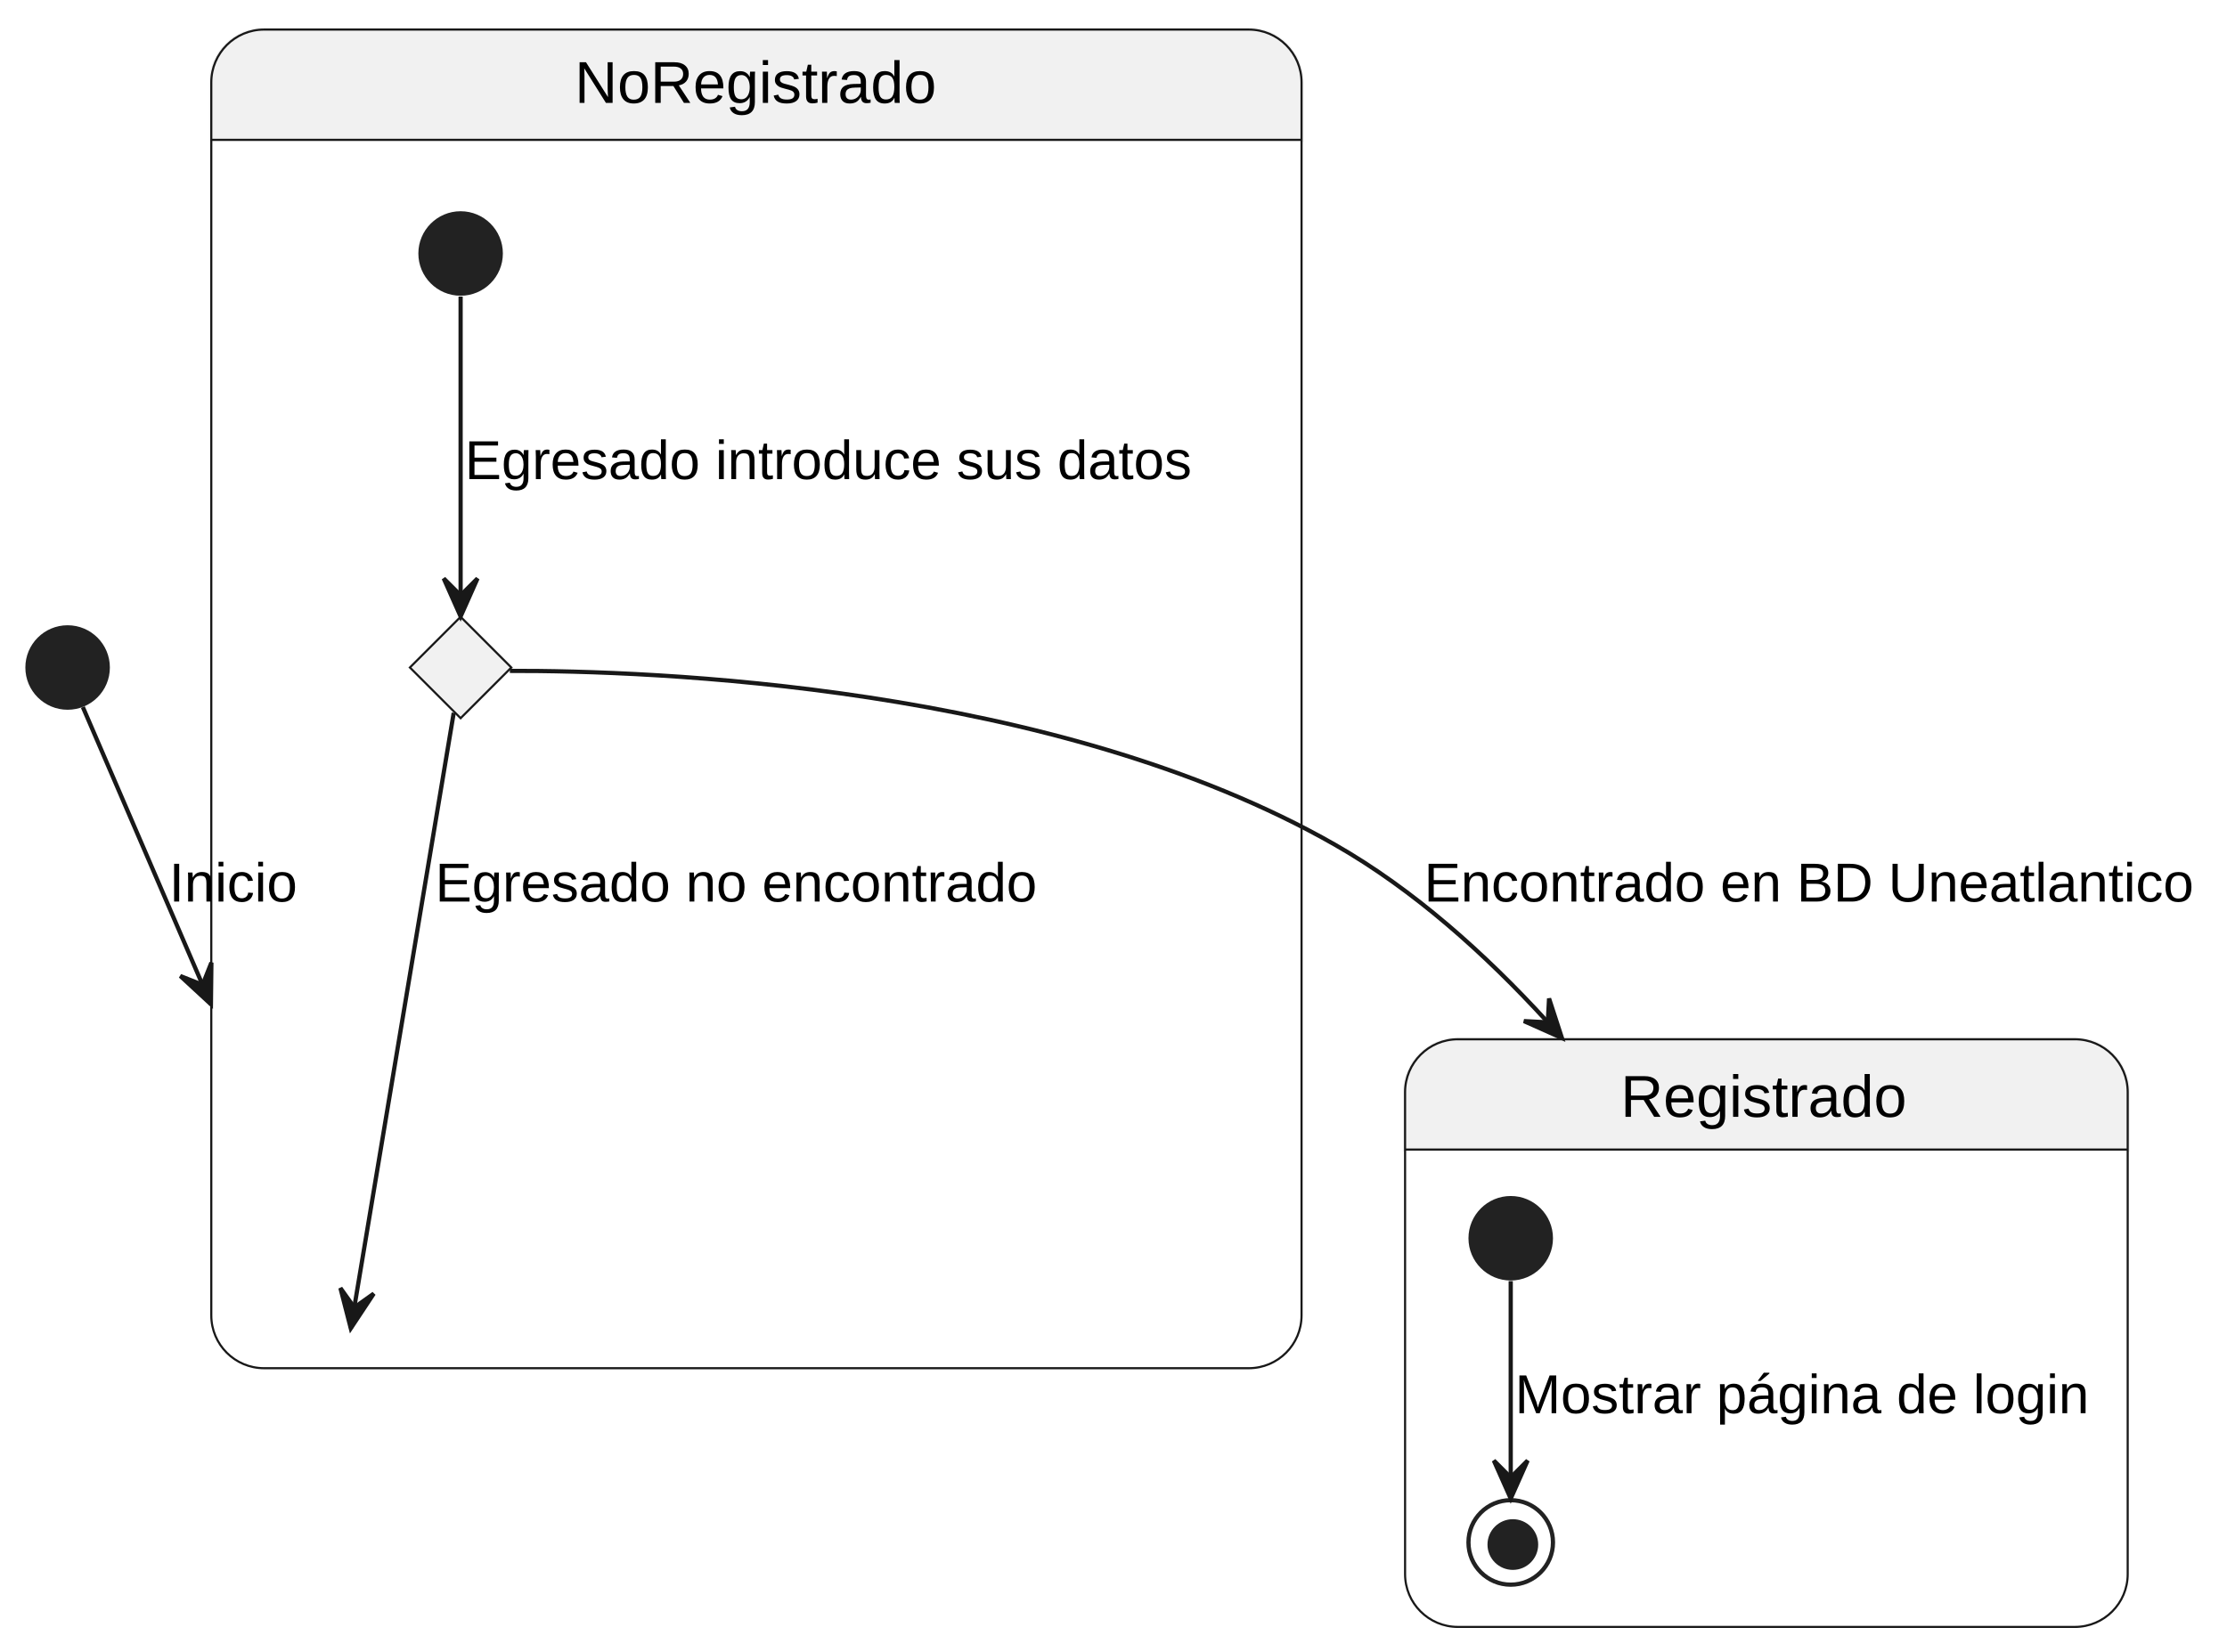
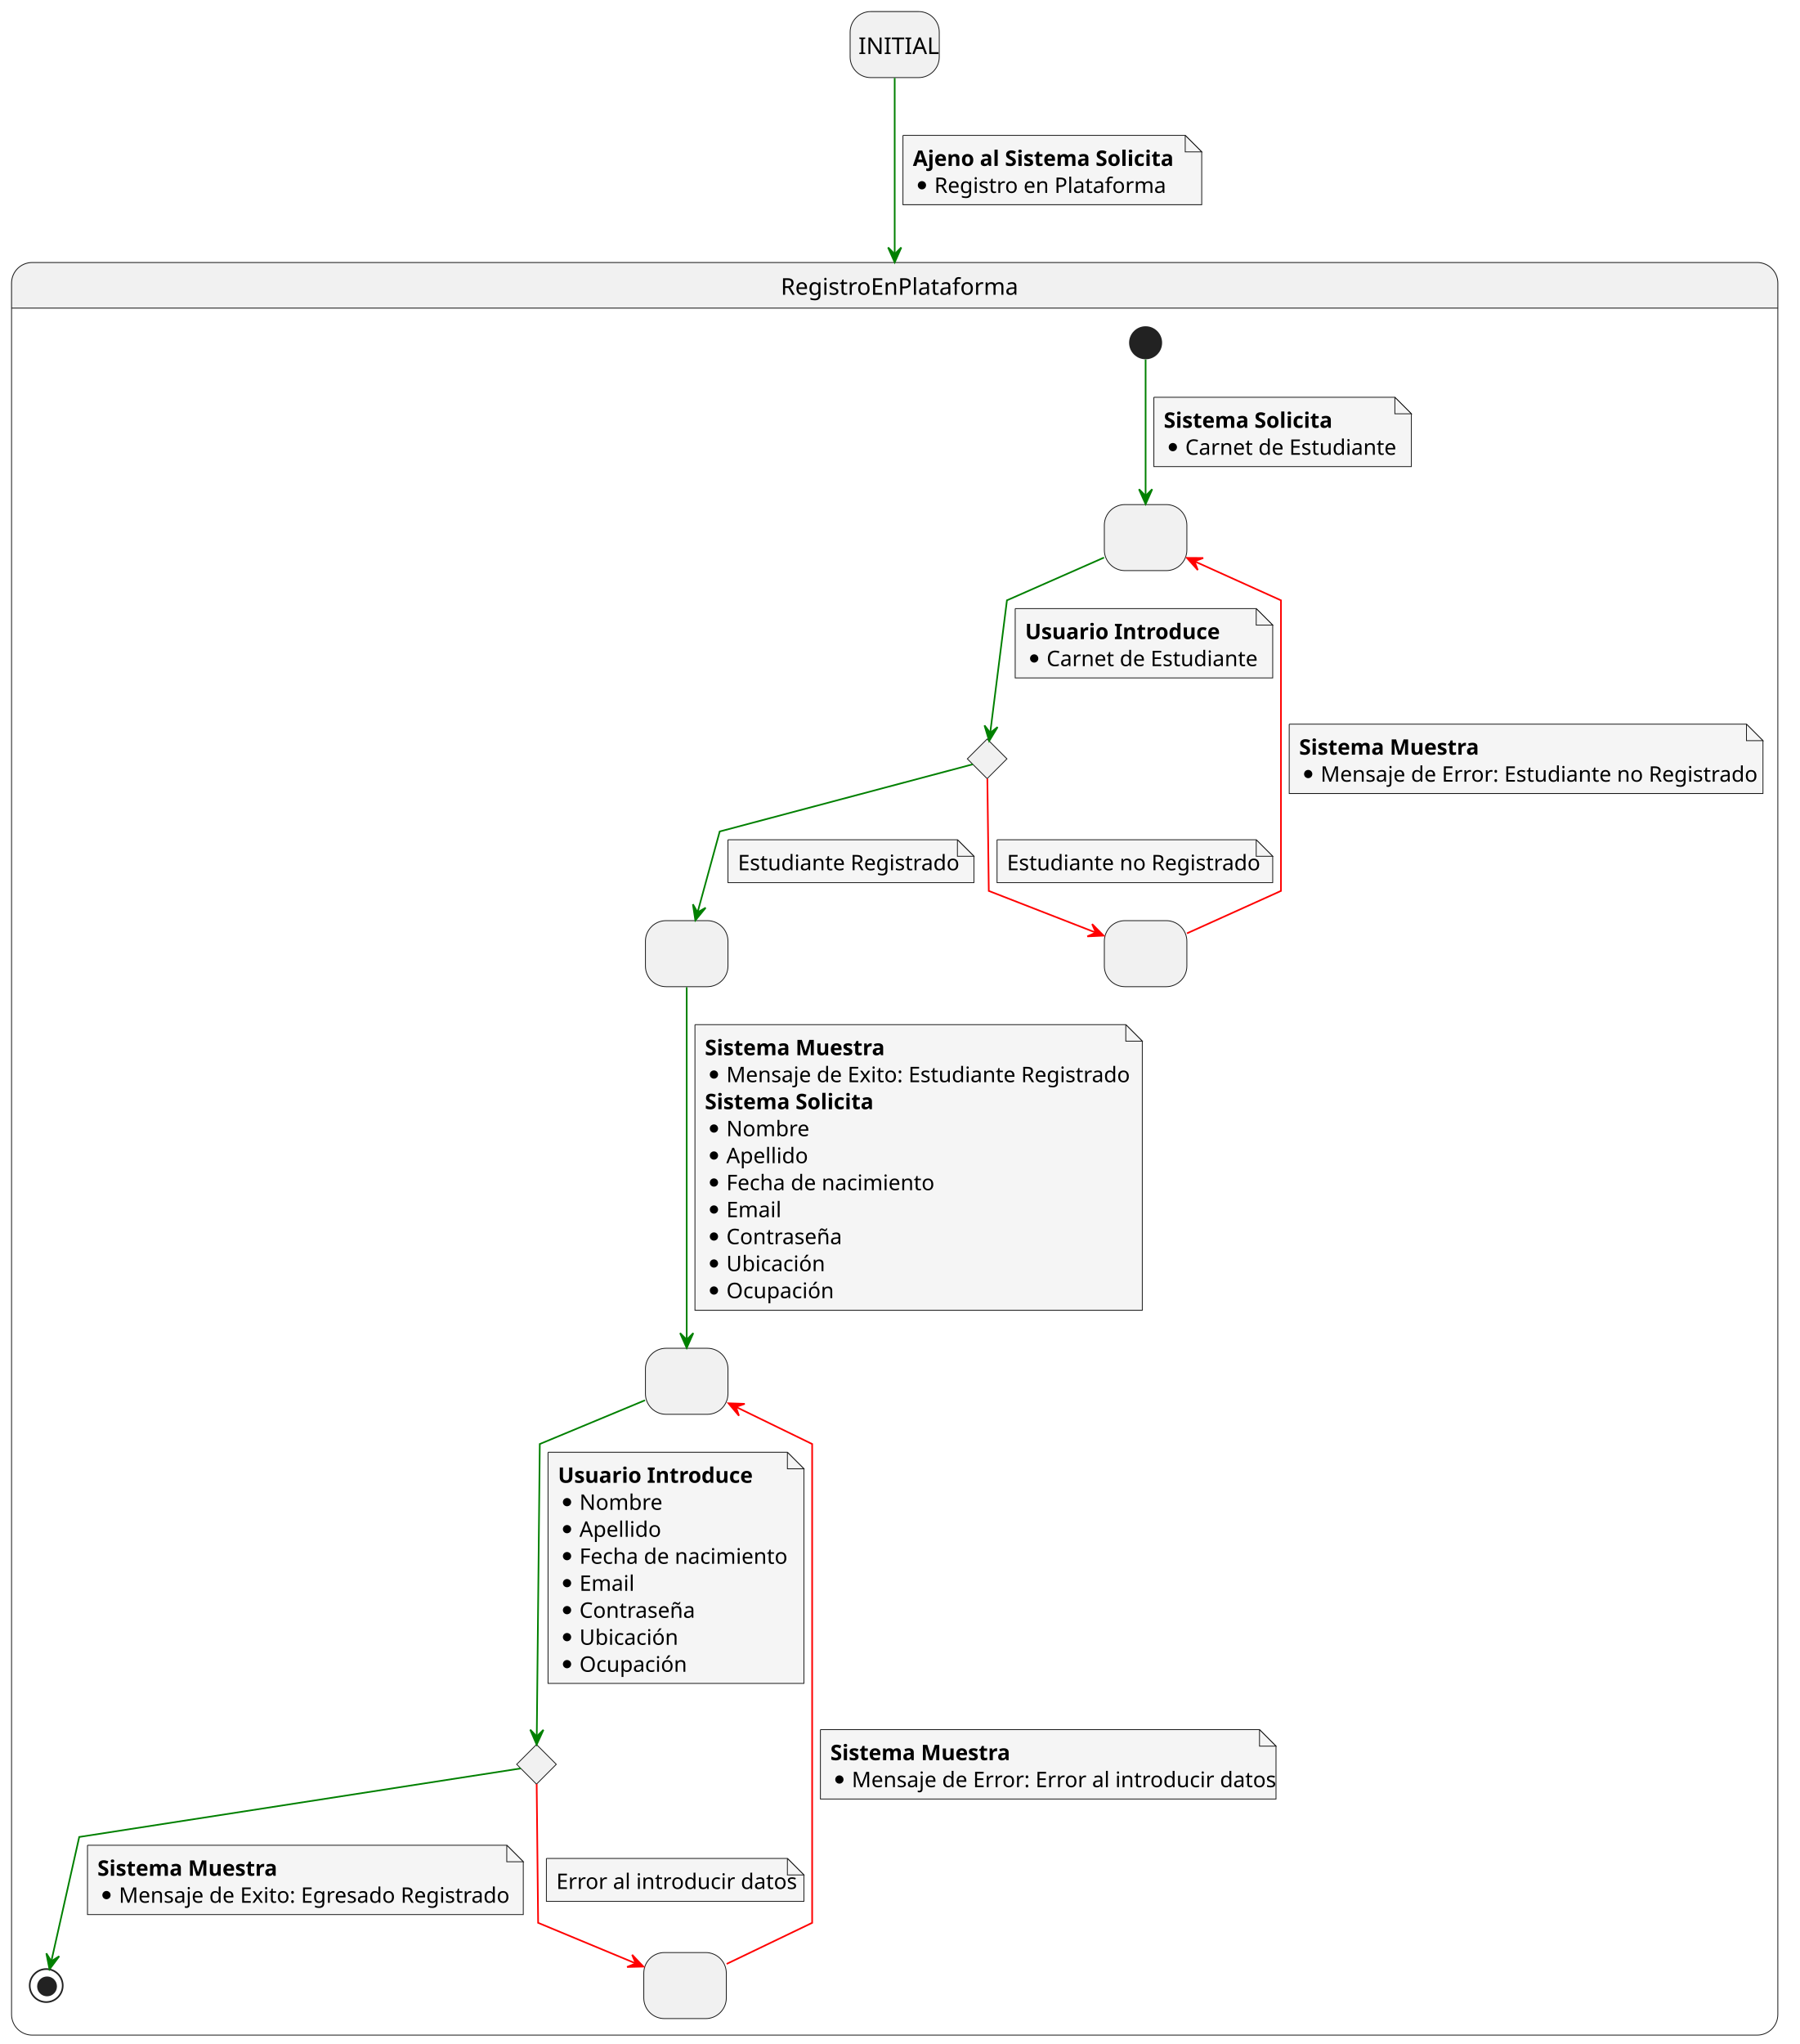
- <svg xmlns="http://www.w3.org/2000/svg" contentStyleType="text/css" height="391px" preserveAspectRatio="none" style="width:527px;height:391px;background:#FFFFFF;" version="1.1" viewBox="0 0 527 391" width="527px" zoomAndPan="magnify">
+ <svg xmlns="http://www.w3.org/2000/svg" contentStyleType="text/css" height="1238px" preserveAspectRatio="none" style="width:1090px;height:1238px;background:#FFFFFF;" version="1.1" viewBox="0 0 1090 1238" width="1090px" zoomAndPan="magnify">
  <defs />
  <g>
-     <g id="cluster_NoRegistrado">
-       <path d="M62.5,7 L295.5,7 A12.5,12.5 0 0 1 308,19.5 L308,33.099 L50,33.099 L50,19.5 A12.5,12.5 0 0 1 62.5,7 " fill="#F1F1F1" style="stroke:#F1F1F1;stroke-width:1.0;" />
-       <rect fill="none" height="316.86" rx="12.5" ry="12.5" style="stroke:#181818;stroke-width:0.5;" width="258" x="50" y="7" />
-       <line style="stroke:#181818;stroke-width:0.5;" x1="50" x2="308" y1="33.099" y2="33.099" />
-       <text fill="#000000" font-family="Arial" font-size="14" lengthAdjust="spacing" textLength="86" x="136" y="24.361">NoRegistrado</text>
+     <rect fill="#F1F1F1" height="40" rx="12.5" ry="12.5" style="stroke:#181818;stroke-width:0.5;" width="54" x="515" y="7" />
+     <text fill="#000000" font-family="sans-serif" font-size="14" lengthAdjust="spacing" textLength="44" x="520" y="32.728">INITIAL</text>
+     <path d="M19.5,159 L1064.5,159 A12.5,12.5 0 0 1 1077,171.5 L1077,186.609 L7,186.609 L7,171.5 A12.5,12.5 0 0 1 19.5,159 " fill="#F1F1F1" style="stroke:#F1F1F1;stroke-width:1.0;" />
+     <rect fill="none" height="1073.609" rx="12.5" ry="12.5" style="stroke:#181818;stroke-width:0.5;" width="1070" x="7" y="159" />
+     <line style="stroke:#181818;stroke-width:0.5;" x1="7" x2="1077" y1="186.609" y2="186.609" />
+     <text fill="#000000" font-family="sans-serif" font-size="14" lengthAdjust="spacing" textLength="138" x="473" y="178.533">RegistroEnPlataforma</text>
+     <rect fill="#F1F1F1" height="40" rx="12.5" ry="12.5" style="stroke:#181818;stroke-width:0.5;" width="50" x="669" y="305.609" />
+     <text fill="#000000" font-family="sans-serif" font-size="14" lengthAdjust="spacing" textLength="4" x="692" y="331.338"> </text>
+     <g id="elem_3">
+       <polygon fill="#F1F1F1" points="598,447.609,610,459.609,598,471.609,586,459.609,598,447.609" style="stroke:#181818;stroke-width:0.5;" />
    </g>
-     <g id="elem_Procesando">
-       <polygon fill="#F1F1F1" points="109,146,121,158,109,170,97,158,109,146" style="stroke:#181818;stroke-width:0.5;" />
+     <rect fill="#F1F1F1" height="40" rx="12.5" ry="12.5" style="stroke:#181818;stroke-width:0.5;" width="50" x="391" y="557.609" />
+     <text fill="#000000" font-family="sans-serif" font-size="14" lengthAdjust="spacing" textLength="4" x="414" y="583.338"> </text>
+     <rect fill="#F1F1F1" height="40" rx="12.5" ry="12.5" style="stroke:#181818;stroke-width:0.5;" width="50" x="669" y="557.609" />
+     <text fill="#000000" font-family="sans-serif" font-size="14" lengthAdjust="spacing" textLength="4" x="692" y="583.338"> </text>
+     <rect fill="#F1F1F1" height="40" rx="12.5" ry="12.5" style="stroke:#181818;stroke-width:0.5;" width="50" x="391" y="816.609" />
+     <text fill="#000000" font-family="sans-serif" font-size="14" lengthAdjust="spacing" textLength="4" x="414" y="842.338"> </text>
+     <g id="elem_7">
+       <polygon fill="#F1F1F1" points="325,1056.609,337,1068.609,325,1080.609,313,1068.609,325,1056.609" style="stroke:#181818;stroke-width:0.5;" />
    </g>
-     <ellipse cx="109" cy="60" fill="#222222" rx="10" ry="10" style="stroke:none;stroke-width:1.0;" />
-     <ellipse cx="16" cy="158" fill="#222222" rx="10" ry="10" style="stroke:none;stroke-width:1.0;" />
-     <path d="M345,246 L491,246 A12.5,12.5 0 0 1 503.5,258.5 L503.5,272.099 L332.5,272.099 L332.5,258.5 A12.5,12.5 0 0 1 345,246 " fill="#F1F1F1" style="stroke:#F1F1F1;stroke-width:1.0;" />
-     <rect fill="none" height="139.099" rx="12.5" ry="12.5" style="stroke:#181818;stroke-width:0.5;" width="171" x="332.5" y="246" />
-     <line style="stroke:#181818;stroke-width:0.5;" x1="332.5" x2="503.5" y1="272.099" y2="272.099" />
-     <text fill="#000000" font-family="Arial" font-size="14" lengthAdjust="spacing" textLength="69" x="383.5" y="264.361">Registrado</text>
-     <ellipse cx="357.5" cy="293.099" fill="#222222" rx="10" ry="10" style="stroke:none;stroke-width:1.0;" />
-     <ellipse cx="357.5" cy="365.099" fill="none" rx="10" ry="10" style="stroke:#222222;stroke-width:1.0;" />
-     <ellipse cx="358" cy="365.599" fill="#222222" rx="6" ry="6" style="stroke:none;stroke-width:1.0;" />
-     <g id="link_*start*Registrado_*end*Registrado">
-       <path d="M357.5,303.249 C357.5,315.029 357.5,335.629 357.5,349.559 " fill="none" id="*start*Registrado-to-*end*Registrado" style="stroke:#181818;stroke-width:1.0;" />
-       <polygon fill="#181818" points="357.5,354.719,361.5,345.719,357.5,349.719,353.5,345.719,357.5,354.719" style="stroke:#181818;stroke-width:1.0;" />
-       <text fill="#000000" font-family="Arial" font-size="13" lengthAdjust="spacing" textLength="135" x="358.5" y="334.505">Mostrar página de login</text>
+     <rect fill="#F1F1F1" height="40" rx="12.5" ry="12.5" style="stroke:#181818;stroke-width:0.5;" width="50" x="390" y="1182.609" />
+     <text fill="#000000" font-family="sans-serif" font-size="14" lengthAdjust="spacing" textLength="4" x="413" y="1208.338"> </text>
+     <ellipse cx="694" cy="207.609" fill="#222222" rx="10" ry="10" style="stroke:none;stroke-width:1.0;" />
+     <ellipse cx="28" cy="1202.609" fill="none" rx="10" ry="10" style="stroke:#222222;stroke-width:1.0;" />
+     <ellipse cx="28.5" cy="1203.109" fill="#222222" rx="6" ry="6" style="stroke:none;stroke-width:1.0;" />
+     <g id="link_*start*RegistroEnPlataforma_2">
+       <path d="M694,217.709 C694,235.259 694,274.319 694,300.049 " fill="none" id="*start*RegistroEnPlataforma-to-2" style="stroke:#008000;stroke-width:1.0;" />
+       <polygon fill="#008000" points="694,305.319,698,296.319,694,300.319,690,296.319,694,305.319" style="stroke:#008000;stroke-width:1.0;" />
+       <path d="M699,240.609 L699,282.609 L855,282.609 L855,250.609 L845,240.609 L699,240.609 " fill="#F5F5F5" style="stroke:#181818;stroke-width:0.5;" />
+       <path d="M845,240.609 L845,250.609 L855,250.609 L845,240.609 " fill="#F5F5F5" style="stroke:#181818;stroke-width:0.5;" />
+       <text fill="#000000" font-family="sans-serif" font-size="13" font-weight="bold" lengthAdjust="spacing" textLength="103" x="705" y="259.104">Sistema Solicita</text>
+       <ellipse cx="710.5" cy="270.812" fill="#000000" rx="2.5" ry="2.5" style="stroke:#000000;stroke-width:0.0;" />
+       <text fill="#000000" font-family="sans-serif" font-size="13" lengthAdjust="spacing" textLength="122" x="718" y="275.456">Carnet de Estudiante</text>
    </g>
-     <g id="link_*start_NoRegistrado">
-       <path d="M19.6,167.36 C23.025,175.308 28.604,188.254 35.069,203.259 C38.301,210.761 41.755,218.778 45.273,226.941 C46.152,228.982 47.035,231.031 47.92,233.085 C48.362,234.112 48.805,235.139 49.248,236.167 C49.469,236.681 49.69,237.195 49.912,237.708 " fill="none" id="*start-to-NoRegistrado" style="stroke:#181818;stroke-width:1.0;" />
-       <polygon fill="#181818" points="49.912,237.708,50.024,227.86,47.933,233.116,42.677,231.026,49.912,237.708" style="stroke:#181818;stroke-width:1.0;" />
-       <text fill="#000000" font-family="Arial" font-size="13" lengthAdjust="spacing" textLength="30" x="40" y="213.406">Inicio</text>
+     <g id="link_2_3">
+       <path d="M668.8,337.709 C644.05,348.609 610,363.609 610,363.609 C610,363.609 603.29,416.709 599.91,443.509 " fill="none" id="2-to-3" style="stroke:#008000;stroke-width:1.0;" />
+       <polygon fill="#008000" points="599.24,448.799,604.34,440.374,599.869,443.839,596.404,439.368,599.24,448.799" style="stroke:#008000;stroke-width:1.0;" />
+       <path d="M615,368.609 L615,410.609 L771,410.609 L771,378.609 L761,368.609 L615,368.609 " fill="#F5F5F5" style="stroke:#181818;stroke-width:0.5;" />
+       <path d="M761,368.609 L761,378.609 L771,378.609 L761,368.609 " fill="#F5F5F5" style="stroke:#181818;stroke-width:0.5;" />
+       <text fill="#000000" font-family="sans-serif" font-size="13" font-weight="bold" lengthAdjust="spacing" textLength="112" x="621" y="387.104">Usuario Introduce</text>
+       <ellipse cx="626.5" cy="398.812" fill="#000000" rx="2.5" ry="2.5" style="stroke:#000000;stroke-width:0.0;" />
+       <text fill="#000000" font-family="sans-serif" font-size="13" lengthAdjust="spacing" textLength="122" x="634" y="403.456">Carnet de Estudiante</text>
    </g>
-     <g id="link_*start*NoRegistrado_Procesando">
-       <path d="M109,70.2 C109,86.49 109,120.57 109,140.84 " fill="none" id="*start*NoRegistrado-to-Procesando" style="stroke:#181818;stroke-width:1.0;" />
-       <polygon fill="#181818" points="109,145.92,113,136.92,109,140.92,105,136.92,109,145.92" style="stroke:#181818;stroke-width:1.0;" />
-       <text fill="#000000" font-family="Arial" font-size="13" lengthAdjust="spacing" textLength="173" x="110" y="113.406">Egresado introduce sus datos</text>
+     <g id="link_3_5">
+       <path d="M598.14,471.589 C598.41,493.299 599,539.609 599,539.609 C599,539.609 636,554.019 663.81,564.849 " fill="none" id="3-to-5" style="stroke:#FF0000;stroke-width:1.0;" />
+       <polygon fill="#FF0000" points="668.54,566.689,661.606,559.695,663.881,564.874,658.702,567.15,668.54,566.689" style="stroke:#FF0000;stroke-width:1.0;" />
+       <path d="M604,508.609 L604,534.609 L771,534.609 L771,518.609 L761,508.609 L604,508.609 " fill="#F5F5F5" style="stroke:#181818;stroke-width:0.5;" />
+       <path d="M761,508.609 L761,518.609 L771,518.609 L761,508.609 " fill="#F5F5F5" style="stroke:#181818;stroke-width:0.5;" />
+       <text fill="#000000" font-family="sans-serif" font-size="13" lengthAdjust="spacing" textLength="146" x="610" y="527.105">Estudiante no Registrado</text>
    </g>
-     <g id="link_Procesando_Registrado">
-       <path d="M120.65,158.8 C153.62,158.72 249.53,162 316,200 C334.54,210.6 351.47,225.79 365.99,241.66 " fill="none" id="Procesando-to-Registrado" style="stroke:#181818;stroke-width:1.0;" />
-       <polygon fill="#181818" points="369.62,245.71,366.572,236.345,366.275,241.994,360.626,241.696,369.62,245.71" style="stroke:#181818;stroke-width:1.0;" />
-       <text fill="#000000" font-family="Arial" font-size="13" lengthAdjust="spacing" textLength="182" x="337" y="213.406">Encontrado en BD Uneatlantico</text>
+     <g id="link_5_2">
+       <path d="M719.05,565.309 C743.16,554.429 776,539.609 776,539.609 C776,539.609 776,363.609 776,363.609 C776,363.609 747.14,350.589 723.66,339.989 " fill="none" id="5-to-2" style="stroke:#FF0000;stroke-width:1.0;" />
+       <polygon fill="#FF0000" points="719.05,337.909,725.607,345.258,723.607,339.966,728.899,337.966,719.05,337.909" style="stroke:#FF0000;stroke-width:1.0;" />
+       <path d="M781,438.609 L781,480.609 L1068,480.609 L1068,448.609 L1058,438.609 L781,438.609 " fill="#F5F5F5" style="stroke:#181818;stroke-width:0.5;" />
+       <path d="M1058,438.609 L1058,448.609 L1068,448.609 L1058,438.609 " fill="#F5F5F5" style="stroke:#181818;stroke-width:0.5;" />
+       <text fill="#000000" font-family="sans-serif" font-size="13" font-weight="bold" lengthAdjust="spacing" textLength="105" x="787" y="457.104">Sistema Muestra</text>
+       <ellipse cx="792.5" cy="468.812" fill="#000000" rx="2.5" ry="2.5" style="stroke:#000000;stroke-width:0.0;" />
+       <text fill="#000000" font-family="sans-serif" font-size="13" lengthAdjust="spacing" textLength="253" x="800" y="473.456">Mensaje de Error: Estudiante no Registrado</text>
    </g>
-     <g id="link_Procesando_NoRegistrado">
-       <path d="M107.37,168.73 C101.77,202.24 83.58,311.03 83.01,314.42 " fill="none" id="Procesando-to-NoRegistrado" style="stroke:#181818;stroke-width:1.0;" />
-       <polygon fill="#181818" points="83.01,314.42,88.447,306.208,83.839,309.489,80.558,304.881,83.01,314.42" style="stroke:#181818;stroke-width:1.0;" />
-       <text fill="#000000" font-family="Arial" font-size="13" lengthAdjust="spacing" textLength="141" x="103" y="213.406">Egresado no encontrado</text>
+     <g id="link_3_4">
+       <path d="M589.29,462.919 C555.64,471.849 436,503.609 436,503.609 C436,503.609 428.44,531.199 422.62,552.459 " fill="none" id="3-to-4" style="stroke:#008000;stroke-width:1.0;" />
+       <polygon fill="#008000" points="421.25,557.429,427.479,549.801,422.567,552.606,419.761,547.694,421.25,557.429" style="stroke:#008000;stroke-width:1.0;" />
+       <path d="M441,508.609 L441,534.609 L590,534.609 L590,518.609 L580,508.609 L441,508.609 " fill="#F5F5F5" style="stroke:#181818;stroke-width:0.5;" />
+       <path d="M580,508.609 L580,518.609 L590,518.609 L580,508.609 " fill="#F5F5F5" style="stroke:#181818;stroke-width:0.5;" />
+       <text fill="#000000" font-family="sans-serif" font-size="13" lengthAdjust="spacing" textLength="128" x="447" y="527.105">Estudiante Registrado</text>
+     </g>
+     <g id="link_4_6">
+       <path d="M416,597.929 C416,643.989 416,760.239 416,811.119 " fill="none" id="4-to-6" style="stroke:#008000;stroke-width:1.0;" />
+       <polygon fill="#008000" points="416,816.419,420,807.419,416,811.419,412,807.419,416,816.419" style="stroke:#008000;stroke-width:1.0;" />
+       <path d="M421,620.609 L421,793.609 L692,793.609 L692,630.609 L682,620.609 L421,620.609 " fill="#F5F5F5" style="stroke:#181818;stroke-width:0.5;" />
+       <path d="M682,620.609 L682,630.609 L692,630.609 L682,620.609 " fill="#F5F5F5" style="stroke:#181818;stroke-width:0.5;" />
+       <text fill="#000000" font-family="sans-serif" font-size="13" font-weight="bold" lengthAdjust="spacing" textLength="105" x="427" y="639.105">Sistema Muestra</text>
+       <ellipse cx="432.5" cy="650.812" fill="#000000" rx="2.5" ry="2.5" style="stroke:#000000;stroke-width:0.0;" />
+       <text fill="#000000" font-family="sans-serif" font-size="13" lengthAdjust="spacing" textLength="237" x="440" y="655.456">Mensaje de Exito: Estudiante Registrado</text>
+       <text fill="#000000" font-family="sans-serif" font-size="13" font-weight="bold" lengthAdjust="spacing" textLength="103" x="427" y="671.808">Sistema Solicita</text>
+       <ellipse cx="432.5" cy="683.516" fill="#000000" rx="2.5" ry="2.5" style="stroke:#000000;stroke-width:0.0;" />
+       <text fill="#000000" font-family="sans-serif" font-size="13" lengthAdjust="spacing" textLength="45" x="440" y="688.159">Nombre</text>
+       <ellipse cx="432.5" cy="699.867" fill="#000000" rx="2.5" ry="2.5" style="stroke:#000000;stroke-width:0.0;" />
+       <text fill="#000000" font-family="sans-serif" font-size="13" lengthAdjust="spacing" textLength="46" x="440" y="704.511">Apellido</text>
+       <ellipse cx="432.5" cy="716.219" fill="#000000" rx="2.5" ry="2.5" style="stroke:#000000;stroke-width:0.0;" />
+       <text fill="#000000" font-family="sans-serif" font-size="13" lengthAdjust="spacing" textLength="121" x="440" y="720.862">Fecha de nacimiento</text>
+       <ellipse cx="432.5" cy="732.57" fill="#000000" rx="2.5" ry="2.5" style="stroke:#000000;stroke-width:0.0;" />
+       <text fill="#000000" font-family="sans-serif" font-size="13" lengthAdjust="spacing" textLength="33" x="440" y="737.214">Email</text>
+       <ellipse cx="432.5" cy="748.922" fill="#000000" rx="2.5" ry="2.5" style="stroke:#000000;stroke-width:0.0;" />
+       <text fill="#000000" font-family="sans-serif" font-size="13" lengthAdjust="spacing" textLength="66" x="440" y="753.565">Contraseña</text>
+       <ellipse cx="432.5" cy="765.273" fill="#000000" rx="2.5" ry="2.5" style="stroke:#000000;stroke-width:0.0;" />
+       <text fill="#000000" font-family="sans-serif" font-size="13" lengthAdjust="spacing" textLength="57" x="440" y="769.917">Ubicación</text>
+       <ellipse cx="432.5" cy="781.625" fill="#000000" rx="2.5" ry="2.5" style="stroke:#000000;stroke-width:0.0;" />
+       <text fill="#000000" font-family="sans-serif" font-size="13" lengthAdjust="spacing" textLength="62" x="440" y="786.269">Ocupación</text>
+     </g>
+     <g id="link_6_7">
+       <path d="M390.73,848.109 C364.42,859.049 327,874.609 327,874.609 C327,874.609 325.65,1005.029 325.17,1051.449 " fill="none" id="6-to-7" style="stroke:#008000;stroke-width:1.0;" />
+       <polygon fill="#008000" points="325.11,1056.679,329.213,1047.726,325.167,1051.68,321.213,1047.634,325.11,1056.679" style="stroke:#008000;stroke-width:1.0;" />
+       <path d="M332,879.609 L332,1019.609 L487,1019.609 L487,889.609 L477,879.609 L332,879.609 " fill="#F5F5F5" style="stroke:#181818;stroke-width:0.5;" />
+       <path d="M477,879.609 L477,889.609 L487,889.609 L477,879.609 " fill="#F5F5F5" style="stroke:#181818;stroke-width:0.5;" />
+       <text fill="#000000" font-family="sans-serif" font-size="13" font-weight="bold" lengthAdjust="spacing" textLength="112" x="338" y="898.105">Usuario Introduce</text>
+       <ellipse cx="343.5" cy="909.812" fill="#000000" rx="2.5" ry="2.5" style="stroke:#000000;stroke-width:0.0;" />
+       <text fill="#000000" font-family="sans-serif" font-size="13" lengthAdjust="spacing" textLength="45" x="351" y="914.456">Nombre</text>
+       <ellipse cx="343.5" cy="926.164" fill="#000000" rx="2.5" ry="2.5" style="stroke:#000000;stroke-width:0.0;" />
+       <text fill="#000000" font-family="sans-serif" font-size="13" lengthAdjust="spacing" textLength="46" x="351" y="930.808">Apellido</text>
+       <ellipse cx="343.5" cy="942.516" fill="#000000" rx="2.5" ry="2.5" style="stroke:#000000;stroke-width:0.0;" />
+       <text fill="#000000" font-family="sans-serif" font-size="13" lengthAdjust="spacing" textLength="121" x="351" y="947.159">Fecha de nacimiento</text>
+       <ellipse cx="343.5" cy="958.867" fill="#000000" rx="2.5" ry="2.5" style="stroke:#000000;stroke-width:0.0;" />
+       <text fill="#000000" font-family="sans-serif" font-size="13" lengthAdjust="spacing" textLength="33" x="351" y="963.511">Email</text>
+       <ellipse cx="343.5" cy="975.219" fill="#000000" rx="2.5" ry="2.5" style="stroke:#000000;stroke-width:0.0;" />
+       <text fill="#000000" font-family="sans-serif" font-size="13" lengthAdjust="spacing" textLength="66" x="351" y="979.862">Contraseña</text>
+       <ellipse cx="343.5" cy="991.57" fill="#000000" rx="2.5" ry="2.5" style="stroke:#000000;stroke-width:0.0;" />
+       <text fill="#000000" font-family="sans-serif" font-size="13" lengthAdjust="spacing" textLength="57" x="351" y="996.214">Ubicación</text>
+       <ellipse cx="343.5" cy="1007.922" fill="#000000" rx="2.5" ry="2.5" style="stroke:#000000;stroke-width:0.0;" />
+       <text fill="#000000" font-family="sans-serif" font-size="13" lengthAdjust="spacing" textLength="62" x="351" y="1012.565">Ocupación</text>
+     </g>
+     <g id="link_7_*end*RegistroEnPlataforma">
+       <path d="M315.47,1071.089 C266.76,1078.649 48,1112.609 48,1112.609 C48,1112.609 36.71,1162.839 31.1,1187.829 " fill="none" id="7-to-*end*RegistroEnPlataforma" style="stroke:#008000;stroke-width:1.0;" />
+       <polygon fill="#008000" points="29.99,1192.749,35.874,1184.851,31.091,1187.872,28.071,1183.089,29.99,1192.749" style="stroke:#008000;stroke-width:1.0;" />
+       <path d="M53,1117.609 L53,1159.609 L317,1159.609 L317,1127.609 L307,1117.609 L53,1117.609 " fill="#F5F5F5" style="stroke:#181818;stroke-width:0.5;" />
+       <path d="M307,1117.609 L307,1127.609 L317,1127.609 L307,1117.609 " fill="#F5F5F5" style="stroke:#181818;stroke-width:0.5;" />
+       <text fill="#000000" font-family="sans-serif" font-size="13" font-weight="bold" lengthAdjust="spacing" textLength="105" x="59" y="1136.104">Sistema Muestra</text>
+       <ellipse cx="64.5" cy="1147.812" fill="#000000" rx="2.5" ry="2.5" style="stroke:#000000;stroke-width:0.0;" />
+       <text fill="#000000" font-family="sans-serif" font-size="13" lengthAdjust="spacing" textLength="230" x="72" y="1152.456">Mensaje de Exito: Egresado Registrado</text>
+     </g>
+     <g id="link_7_8">
+       <path d="M325.11,1080.509 C325.38,1105.459 326,1164.609 326,1164.609 C326,1164.609 359.17,1178.399 385,1189.139 " fill="none" id="7-to-8" style="stroke:#FF0000;stroke-width:1.0;" />
+       <polygon fill="#FF0000" points="389.73,1191.109,382.95,1183.966,385.112,1189.193,379.884,1191.355,389.73,1191.109" style="stroke:#FF0000;stroke-width:1.0;" />
+       <path d="M331,1125.609 L331,1151.609 L487,1151.609 L487,1135.609 L477,1125.609 L331,1125.609 " fill="#F5F5F5" style="stroke:#181818;stroke-width:0.5;" />
+       <path d="M477,1125.609 L477,1135.609 L487,1135.609 L477,1125.609 " fill="#F5F5F5" style="stroke:#181818;stroke-width:0.5;" />
+       <text fill="#000000" font-family="sans-serif" font-size="13" lengthAdjust="spacing" textLength="135" x="337" y="1144.104">Error al introducir datos</text>
+     </g>
+     <g id="link_8_6">
+       <path d="M440.21,1189.489 C462.67,1178.699 492,1164.609 492,1164.609 C492,1164.609 492,874.609 492,874.609 C492,874.609 467.29,862.579 446.05,852.239 " fill="none" id="8-to-6" style="stroke:#FF0000;stroke-width:1.0;" />
+       <polygon fill="#FF0000" points="441.31,849.929,447.649,857.467,445.805,852.12,451.153,850.276,441.31,849.929" style="stroke:#FF0000;stroke-width:1.0;" />
+       <path d="M497,1047.609 L497,1089.609 L773,1089.609 L773,1057.609 L763,1047.609 L497,1047.609 " fill="#F5F5F5" style="stroke:#181818;stroke-width:0.5;" />
+       <path d="M763,1047.609 L763,1057.609 L773,1057.609 L763,1047.609 " fill="#F5F5F5" style="stroke:#181818;stroke-width:0.5;" />
+       <text fill="#000000" font-family="sans-serif" font-size="13" font-weight="bold" lengthAdjust="spacing" textLength="105" x="503" y="1066.104">Sistema Muestra</text>
+       <ellipse cx="508.5" cy="1077.812" fill="#000000" rx="2.5" ry="2.5" style="stroke:#000000;stroke-width:0.0;" />
+       <text fill="#000000" font-family="sans-serif" font-size="13" lengthAdjust="spacing" textLength="242" x="516" y="1082.456">Mensaje de Error: Error al introducir datos</text>
+     </g>
+     <g id="link_startState_RegistroEnPlataforma">
+       <path d="M542,47.24 C542,68.68 542,106.59 542,153.7 " fill="none" id="startState-to-RegistroEnPlataforma" style="stroke:#008000;stroke-width:1.0;" />
+       <polygon fill="#008000" points="542,158.88,546,149.88,542,153.88,538,149.88,542,158.88" style="stroke:#008000;stroke-width:1.0;" />
+       <path d="M547,82 L547,124 L728,124 L728,92 L718,82 L547,82 " fill="#F5F5F5" style="stroke:#181818;stroke-width:0.5;" />
+       <path d="M718,82 L718,92 L728,92 L718,82 " fill="#F5F5F5" style="stroke:#181818;stroke-width:0.5;" />
+       <text fill="#000000" font-family="sans-serif" font-size="13" font-weight="bold" lengthAdjust="spacing" textLength="160" x="553" y="100.495">Ajeno al Sistema Solicita</text>
+       <ellipse cx="558.5" cy="112.203" fill="#000000" rx="2.5" ry="2.5" style="stroke:#000000;stroke-width:0.0;" />
+       <text fill="#000000" font-family="sans-serif" font-size="13" lengthAdjust="spacing" textLength="132" x="566" y="116.847">Registro en Plataforma</text>
    </g>
  </g>
</svg>
